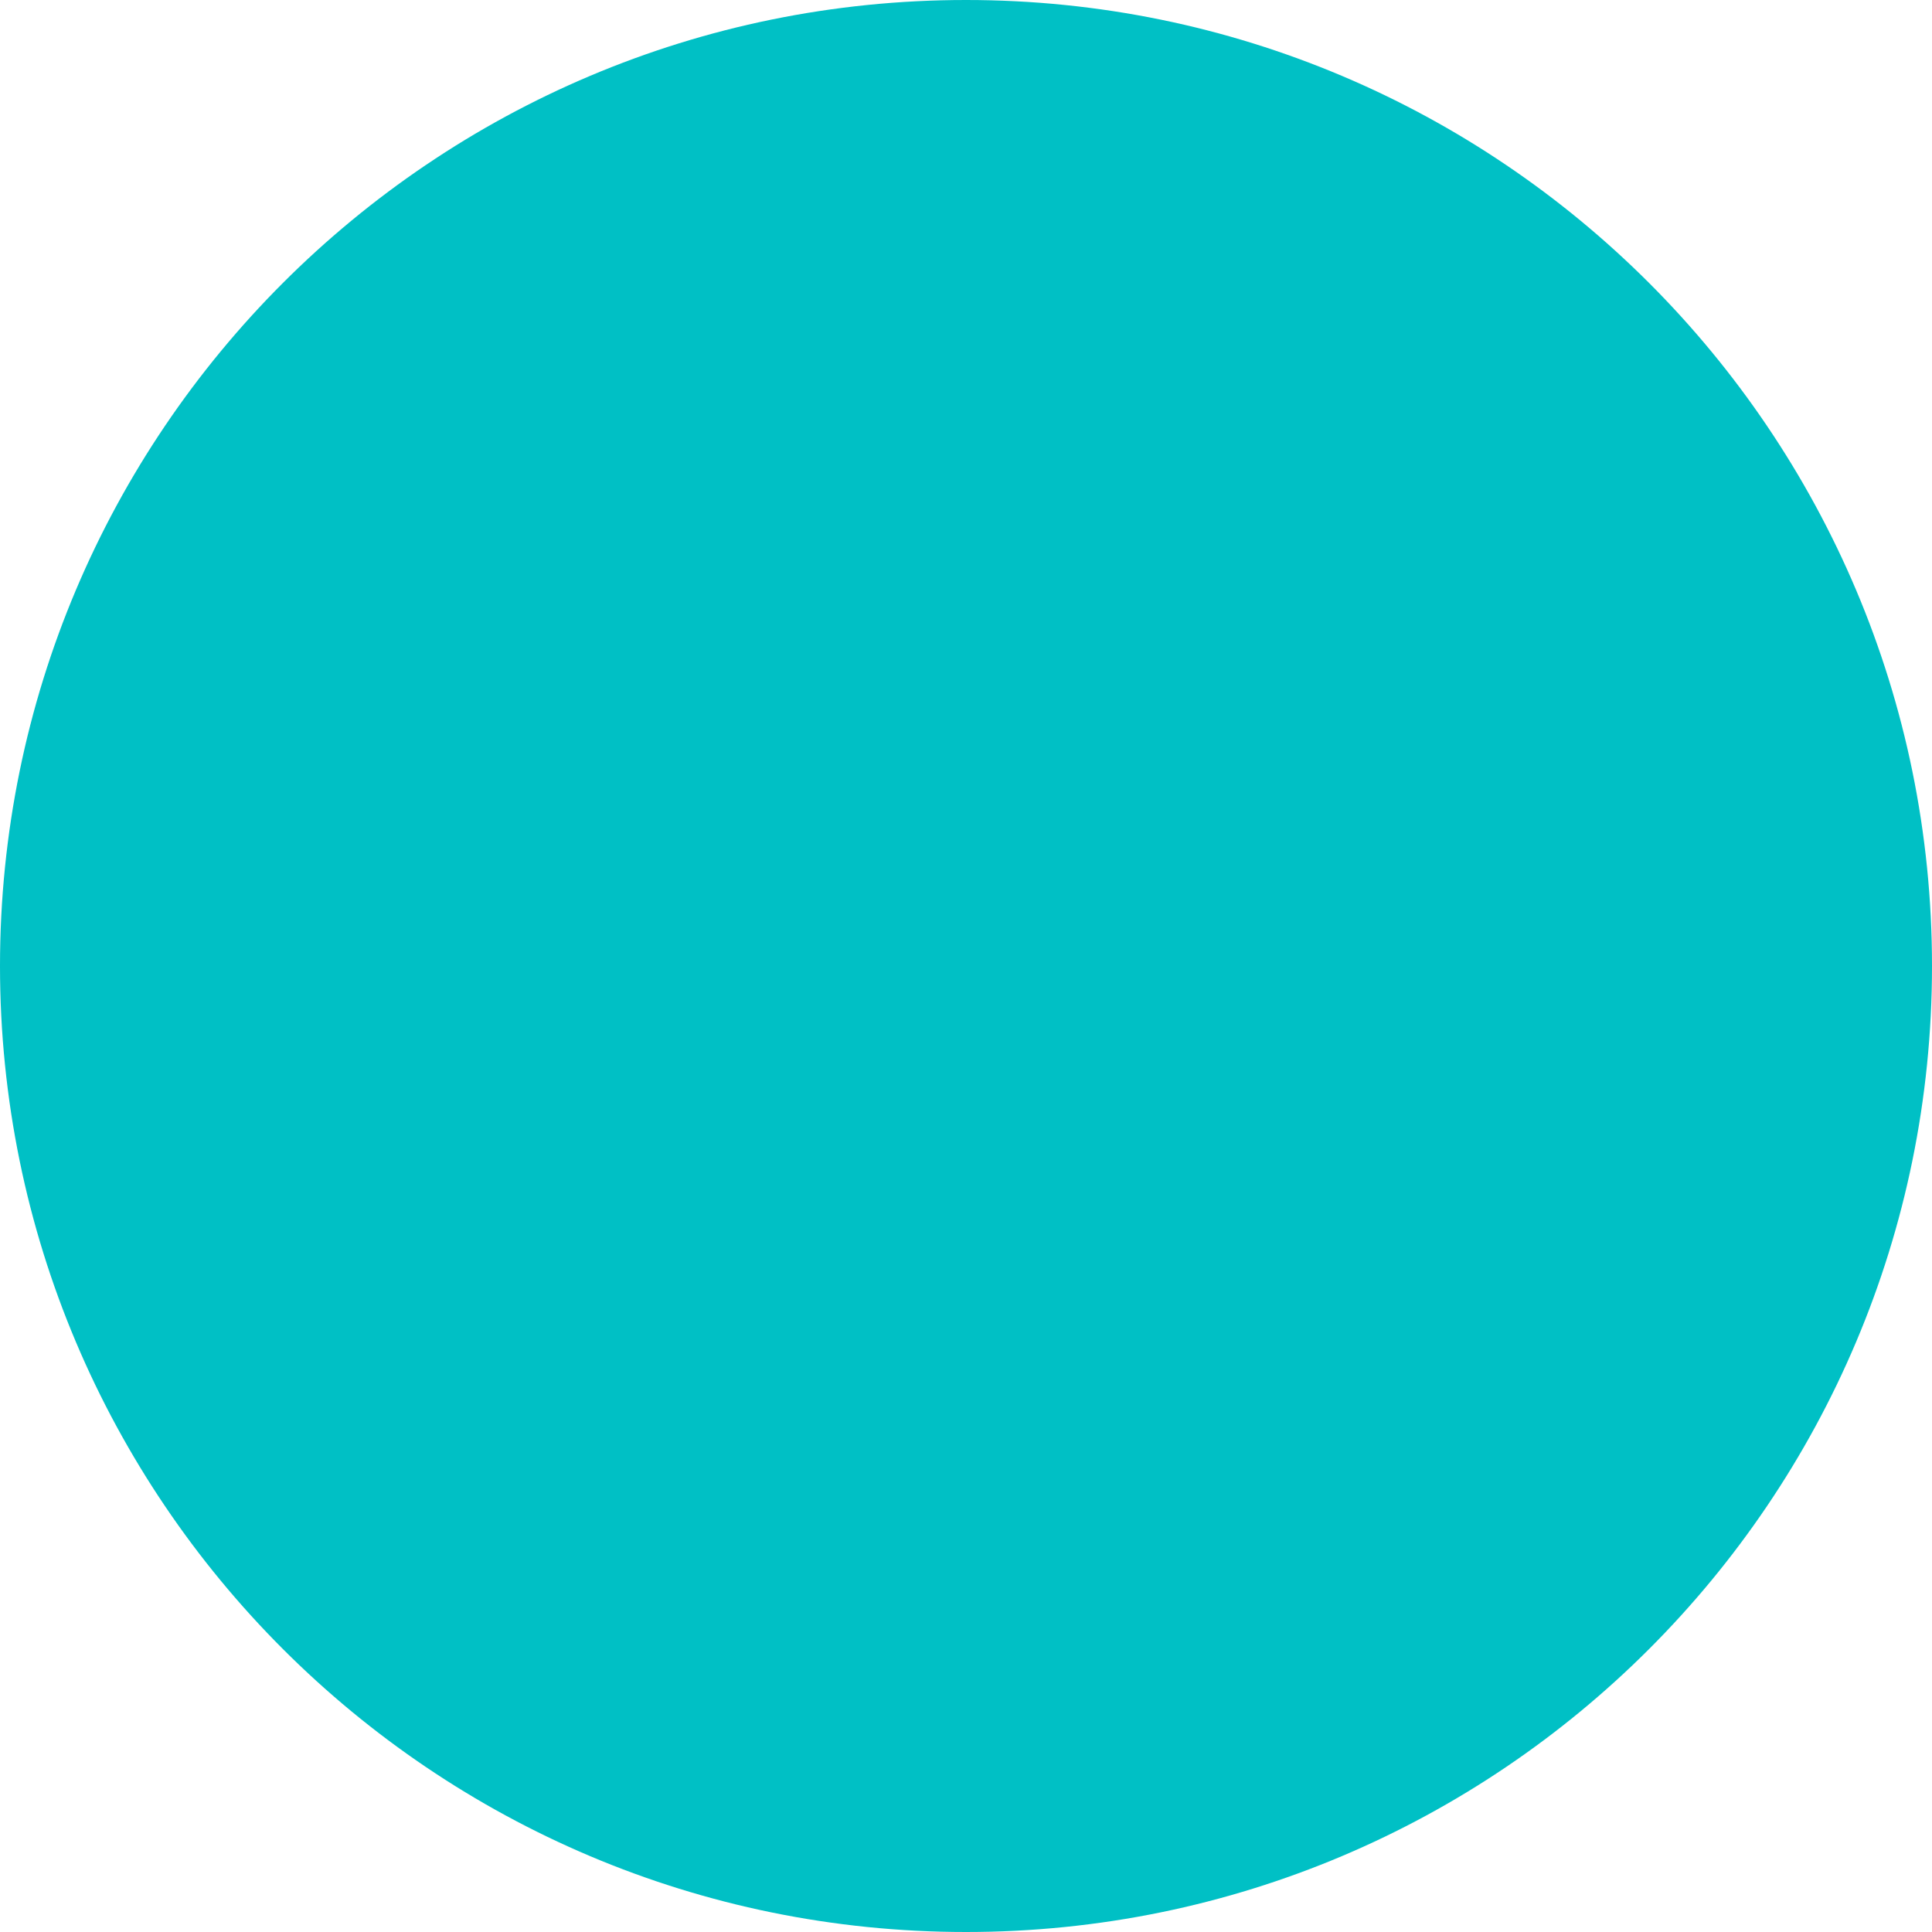
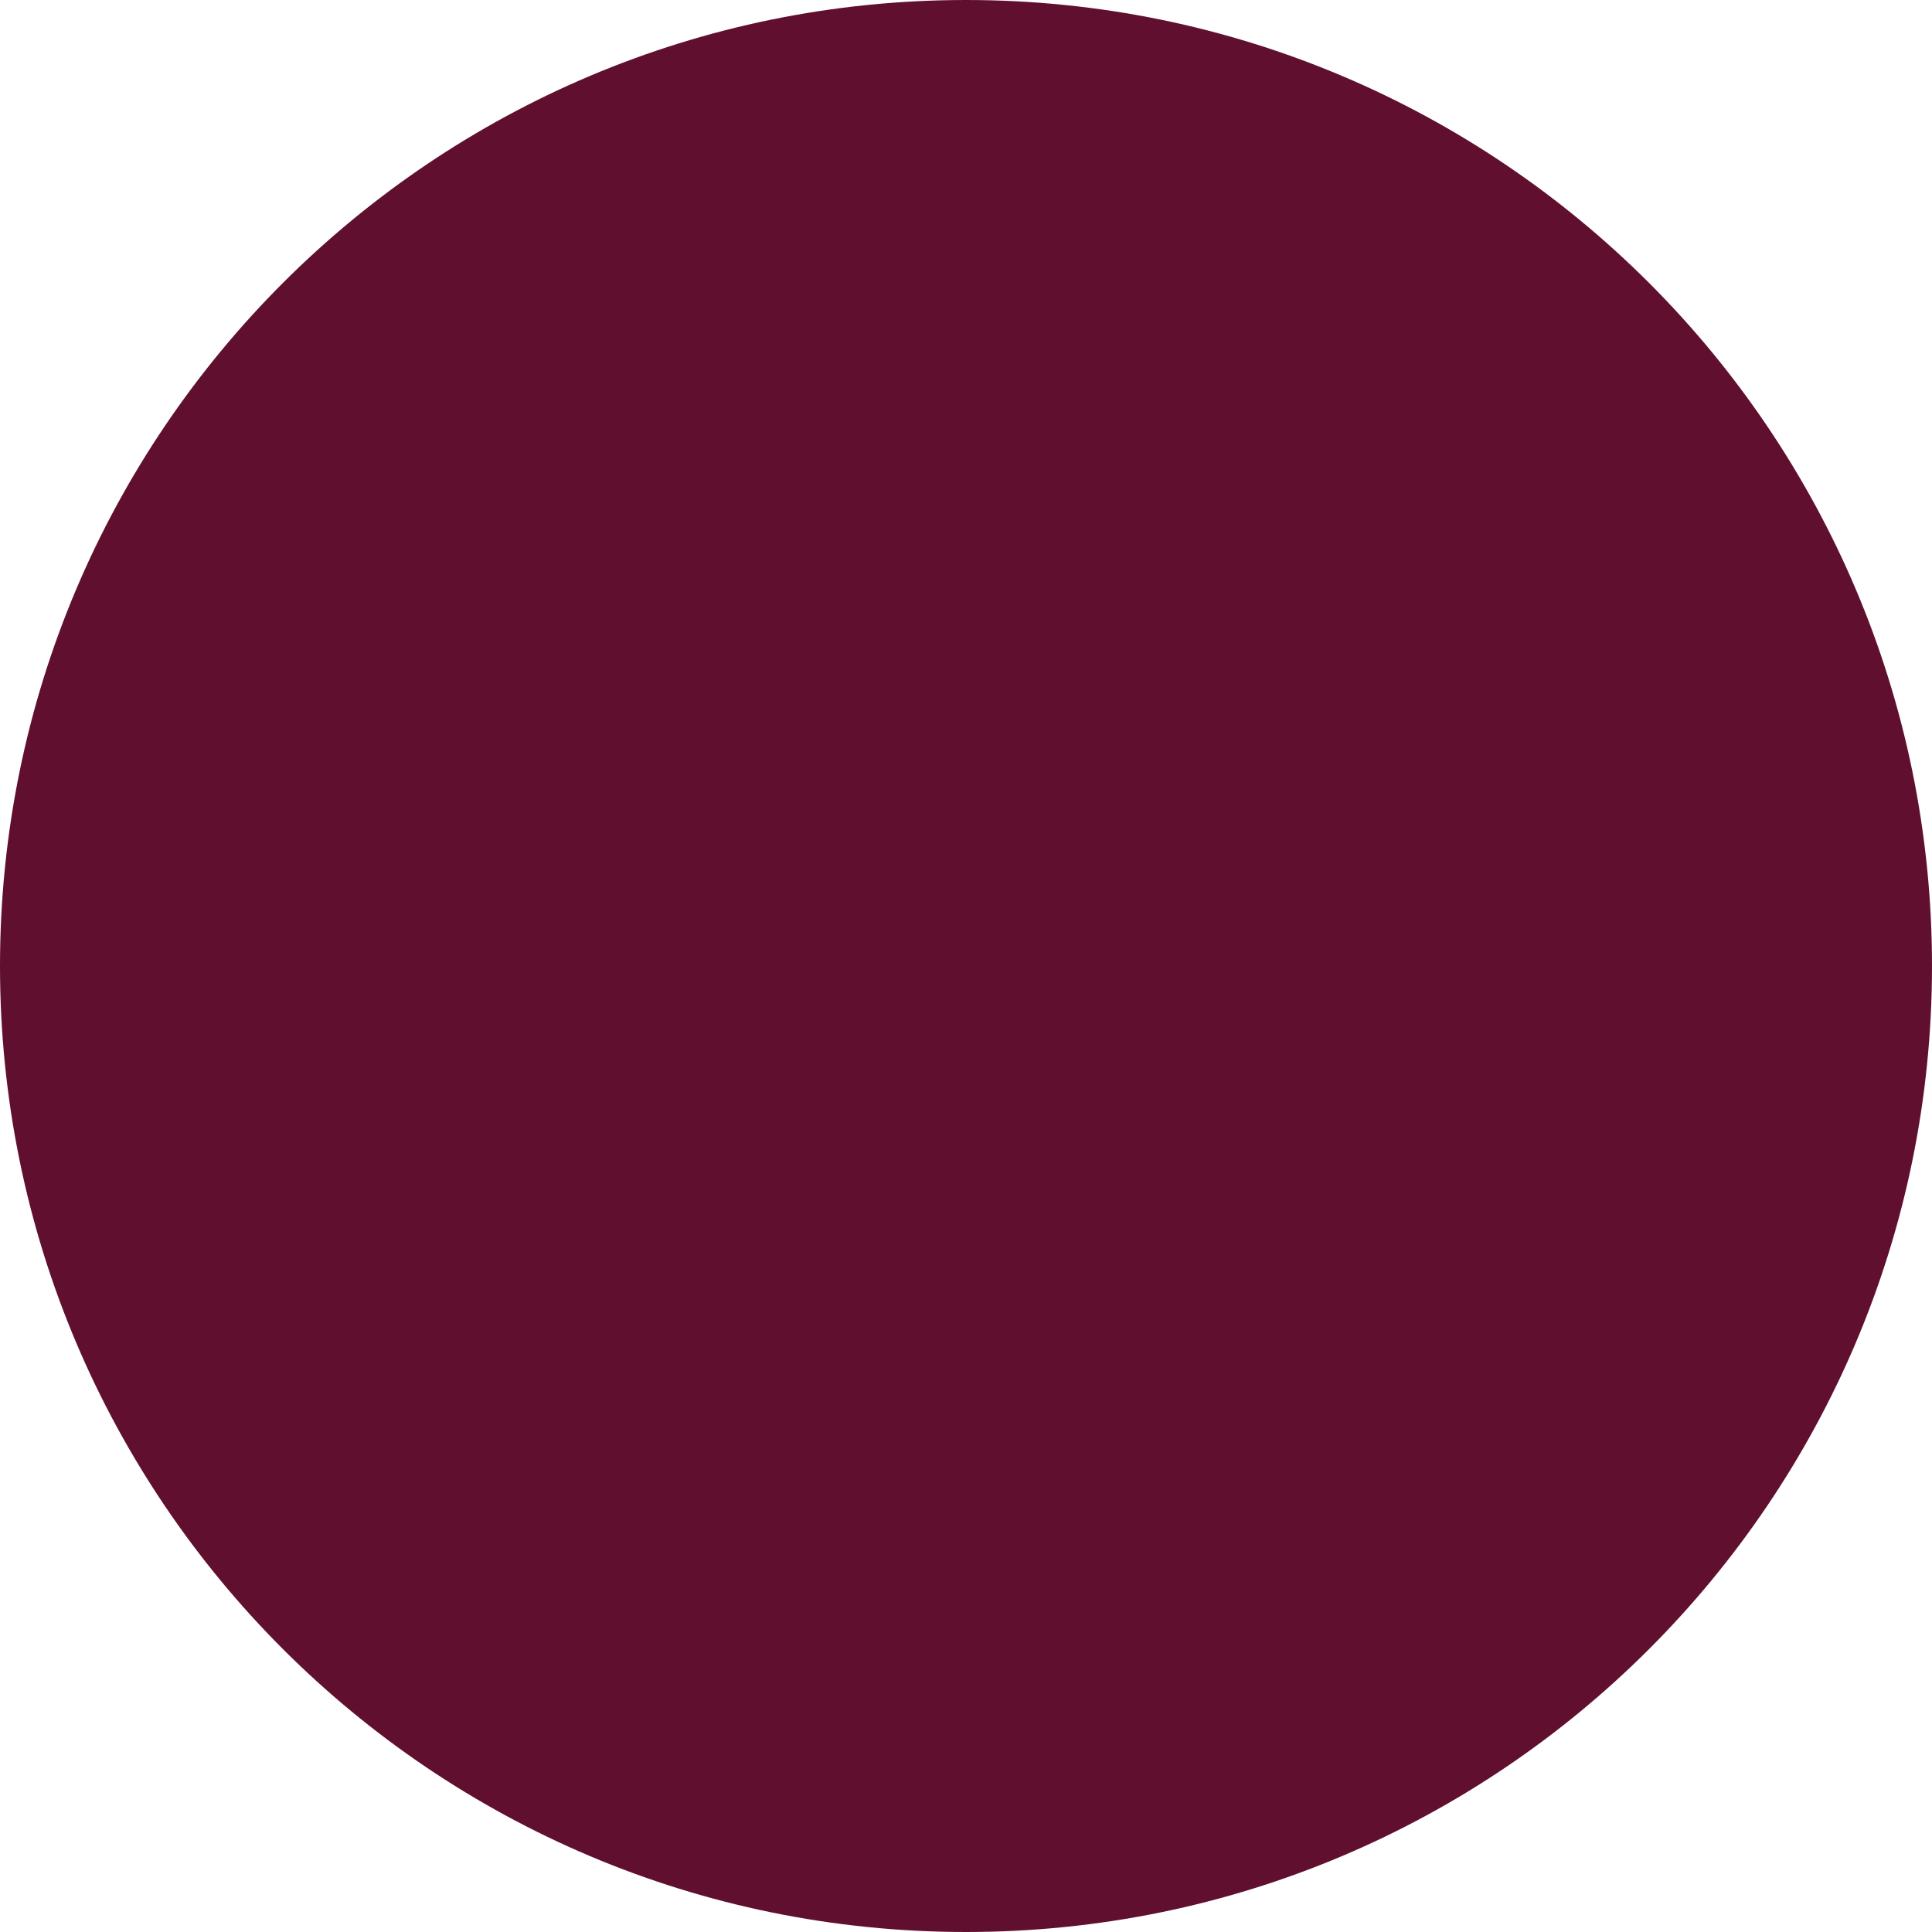
- <svg xmlns="http://www.w3.org/2000/svg" width="8" height="8" viewBox="0 0 8 8" fill="none">
-   <circle cx="4" cy="4" r="4" fill="#00C0C5" />
+ <svg xmlns="http://www.w3.org/2000/svg" width="6" height="6" viewBox="0 0 6 6" fill="none">
+   <path d="M3 6C4.657 6 6 4.657 6 3C6 1.343 4.657 0 3 0C1.343 0 0 1.343 0 3C0 4.657 1.343 6 3 6Z" fill="#60102E" />
</svg>
